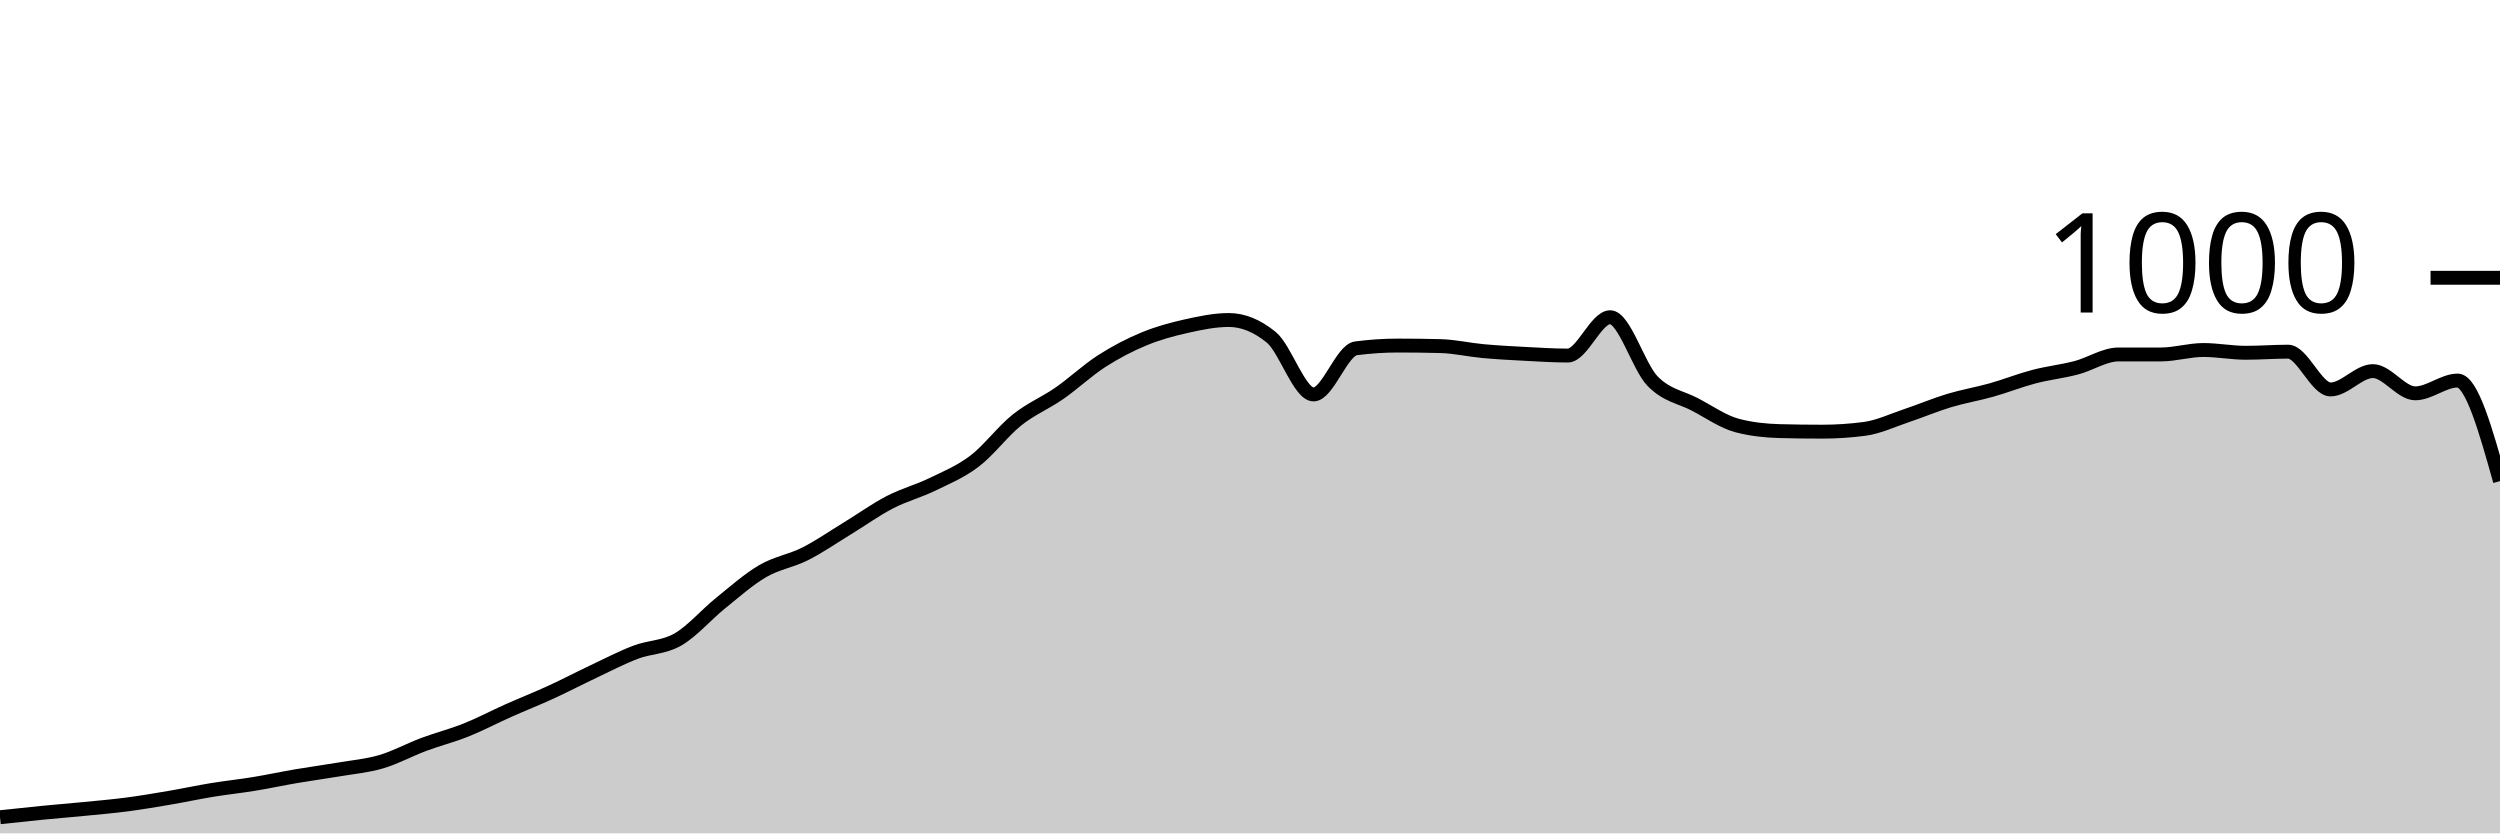
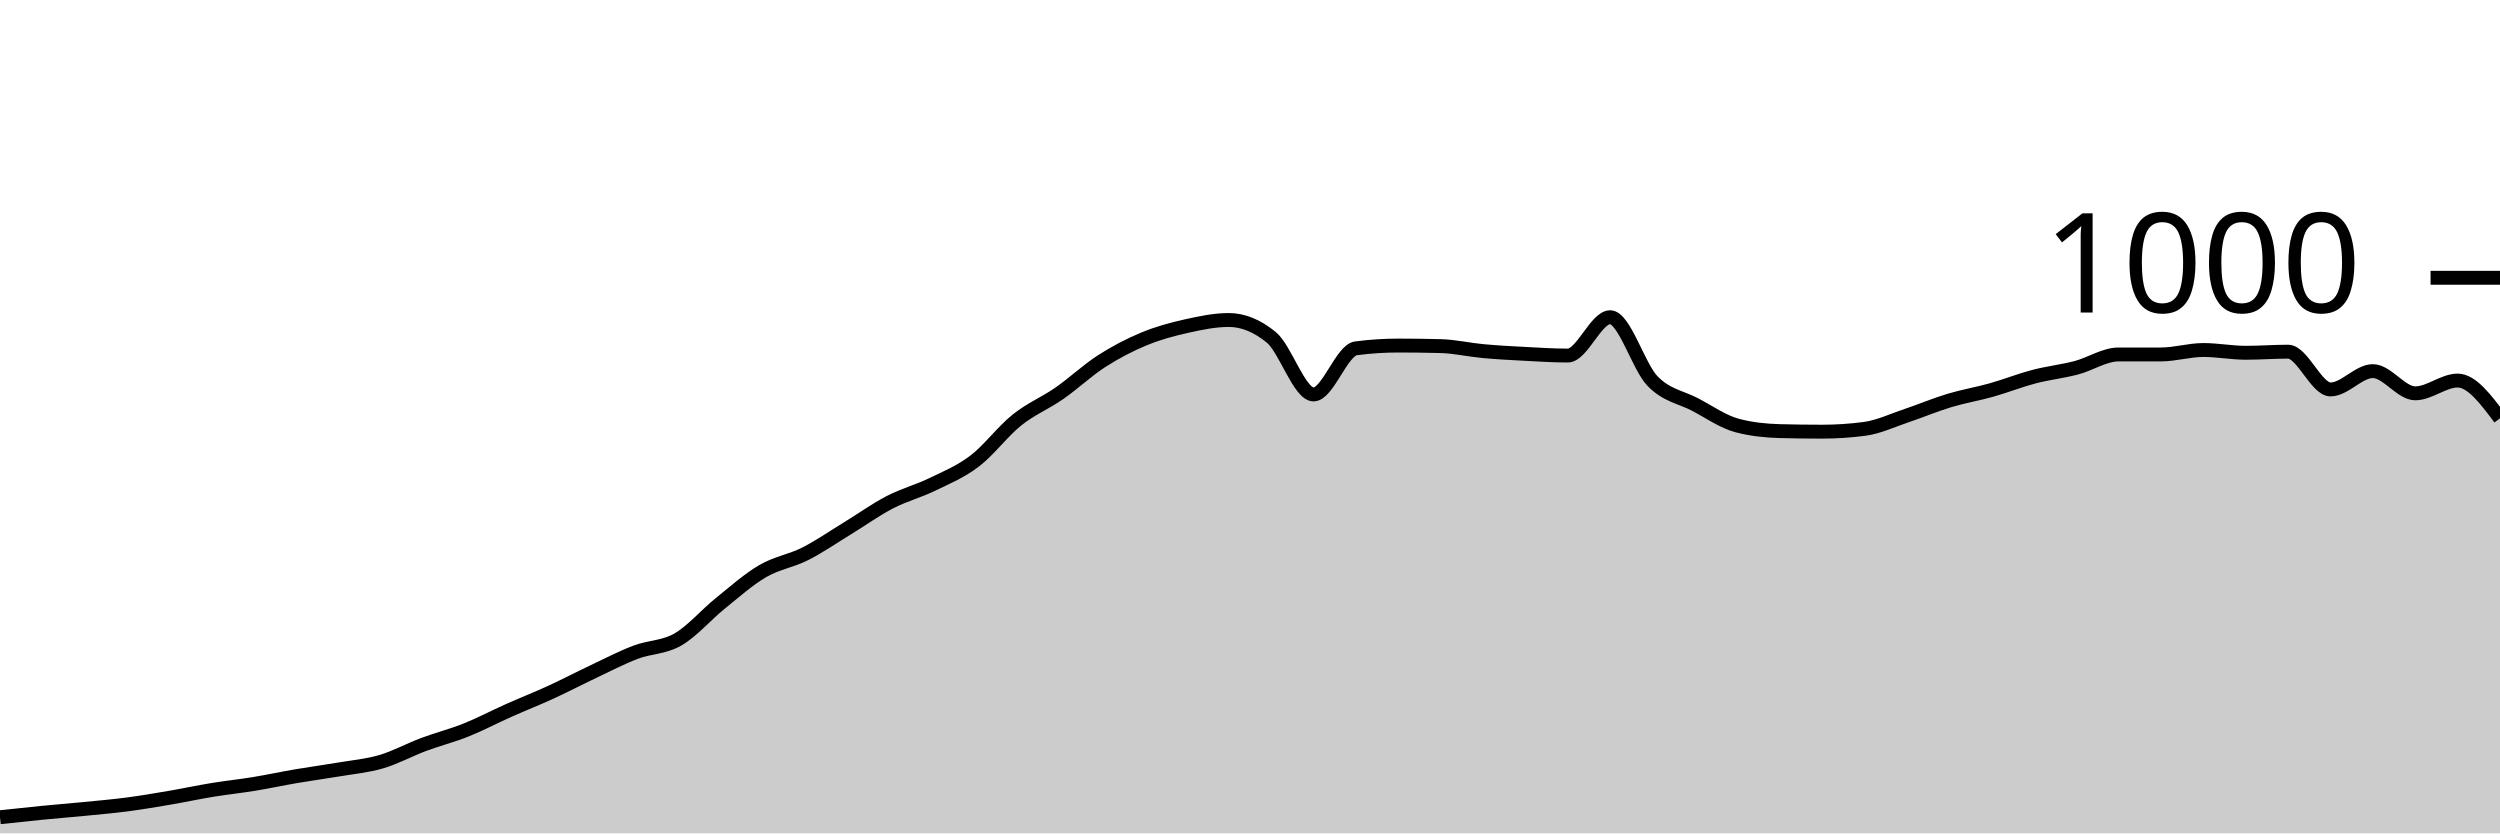
<svg xmlns="http://www.w3.org/2000/svg" viewBox="0 0 180 60">
  <g transform="translate(0,20)">
-     <path class="area" fill="rgba(0, 0, 0, 0.2)" d="M0,38.84C1.017,38.73,2.034,38.62,3.051,38.52C4.068,38.42,5.085,38.34,6.102,38.24C7.119,38.14,8.136,38.053,9.153,37.92C10.169,37.787,11.186,37.613,12.203,37.44C13.22,37.267,14.237,37.047,15.254,36.88C16.271,36.713,17.288,36.607,18.305,36.44C19.322,36.273,20.339,36.053,21.356,35.88C22.373,35.707,23.39,35.573,24.407,35.4C25.424,35.227,26.441,35.14,27.458,34.84C28.475,34.54,29.492,33.98,30.508,33.6C31.525,33.22,32.542,32.967,33.559,32.56C34.576,32.153,35.593,31.613,36.61,31.16C37.627,30.707,38.644,30.307,39.661,29.84C40.678,29.373,41.695,28.84,42.712,28.36C43.729,27.88,44.746,27.347,45.763,26.96C46.78,26.573,47.797,26.627,48.814,26.04C49.831,25.453,50.847,24.26,51.864,23.44C52.881,22.62,53.898,21.713,54.915,21.12C55.932,20.527,56.949,20.393,57.966,19.88C58.983,19.367,60,18.66,61.017,18.04C62.034,17.42,63.051,16.687,64.068,16.16C65.085,15.633,66.102,15.373,67.119,14.88C68.136,14.387,69.153,13.973,70.169,13.2C71.186,12.427,72.203,11.053,73.22,10.24C74.237,9.427,75.254,9.027,76.271,8.32C77.288,7.613,78.305,6.653,79.322,6C80.339,5.347,81.356,4.82,82.373,4.4C83.39,3.98,84.407,3.707,85.424,3.48C86.441,3.253,87.458,3.04,88.475,3.04C89.492,3.04,90.508,3.453,91.525,4.28C92.542,5.107,93.559,8.4,94.576,8.4C95.593,8.4,96.61,5.213,97.627,5.08C98.644,4.947,99.661,4.88,100.678,4.88C101.695,4.88,102.712,4.893,103.729,4.92C104.746,4.947,105.763,5.187,106.78,5.28C107.797,5.373,108.814,5.427,109.831,5.48C110.847,5.533,111.864,5.6,112.881,5.6C113.898,5.6,114.915,2.84,115.932,2.84C116.949,2.84,117.966,6.393,118.983,7.44C120,8.487,121.017,8.587,122.034,9.12C123.051,9.653,124.068,10.373,125.085,10.64C126.102,10.907,127.119,11.013,128.136,11.04C129.153,11.067,130.169,11.08,131.186,11.08C132.203,11.08,133.22,11.013,134.237,10.88C135.254,10.747,136.271,10.26,137.288,9.92C138.305,9.58,139.322,9.147,140.339,8.84C141.356,8.533,142.373,8.367,143.39,8.08C144.407,7.793,145.424,7.387,146.441,7.12C147.458,6.853,148.475,6.747,149.492,6.48C150.508,6.213,151.525,5.52,152.542,5.52C153.559,5.52,154.576,5.52,155.593,5.52C156.61,5.52,157.627,5.2,158.644,5.2C159.661,5.2,160.678,5.4,161.695,5.4C162.712,5.4,163.729,5.32,164.746,5.32C165.763,5.32,166.78,8.04,167.797,8.04C168.814,8.04,169.831,6.72,170.847,6.72C171.864,6.72,172.881,8.32,173.898,8.32C174.915,8.32,175.932,7.4,176.949,7.4C177.966,7.4,178.983,11.02,180,14.64L180,40C178.983,40,177.966,40,176.949,40C175.932,40,174.915,40,173.898,40C172.881,40,171.864,40,170.847,40C169.831,40,168.814,40,167.797,40C166.78,40,165.763,40,164.746,40C163.729,40,162.712,40,161.695,40C160.678,40,159.661,40,158.644,40C157.627,40,156.61,40,155.593,40C154.576,40,153.559,40,152.542,40C151.525,40,150.508,40,149.492,40C148.475,40,147.458,40,146.441,40C145.424,40,144.407,40,143.39,40C142.373,40,141.356,40,140.339,40C139.322,40,138.305,40,137.288,40C136.271,40,135.254,40,134.237,40C133.22,40,132.203,40,131.186,40C130.169,40,129.153,40,128.136,40C127.119,40,126.102,40,125.085,40C124.068,40,123.051,40,122.034,40C121.017,40,120,40,118.983,40C117.966,40,116.949,40,115.932,40C114.915,40,113.898,40,112.881,40C111.864,40,110.847,40,109.831,40C108.814,40,107.797,40,106.78,40C105.763,40,104.746,40,103.729,40C102.712,40,101.695,40,100.678,40C99.661,40,98.644,40,97.627,40C96.61,40,95.593,40,94.576,40C93.559,40,92.542,40,91.525,40C90.508,40,89.492,40,88.475,40C87.458,40,86.441,40,85.424,40C84.407,40,83.39,40,82.373,40C81.356,40,80.339,40,79.322,40C78.305,40,77.288,40,76.271,40C75.254,40,74.237,40,73.22,40C72.203,40,71.186,40,70.169,40C69.153,40,68.136,40,67.119,40C66.102,40,65.085,40,64.068,40C63.051,40,62.034,40,61.017,40C60,40,58.983,40,57.966,40C56.949,40,55.932,40,54.915,40C53.898,40,52.881,40,51.864,40C50.847,40,49.831,40,48.814,40C47.797,40,46.78,40,45.763,40C44.746,40,43.729,40,42.712,40C41.695,40,40.678,40,39.661,40C38.644,40,37.627,40,36.61,40C35.593,40,34.576,40,33.559,40C32.542,40,31.525,40,30.508,40C29.492,40,28.475,40,27.458,40C26.441,40,25.424,40,24.407,40C23.39,40,22.373,40,21.356,40C20.339,40,19.322,40,18.305,40C17.288,40,16.271,40,15.254,40C14.237,40,13.22,40,12.203,40C11.186,40,10.169,40,9.153,40C8.136,40,7.119,40,6.102,40C5.085,40,4.068,40,3.051,40C2.034,40,1.017,40,0,40Z" />
-     <path class="line" stroke="black" fill="none" d="M0,38.84C1.017,38.73,2.034,38.62,3.051,38.52C4.068,38.42,5.085,38.34,6.102,38.24C7.119,38.14,8.136,38.053,9.153,37.92C10.169,37.787,11.186,37.613,12.203,37.44C13.22,37.267,14.237,37.047,15.254,36.88C16.271,36.713,17.288,36.607,18.305,36.44C19.322,36.273,20.339,36.053,21.356,35.88C22.373,35.707,23.39,35.573,24.407,35.4C25.424,35.227,26.441,35.14,27.458,34.84C28.475,34.54,29.492,33.98,30.508,33.6C31.525,33.22,32.542,32.967,33.559,32.56C34.576,32.153,35.593,31.613,36.61,31.16C37.627,30.707,38.644,30.307,39.661,29.84C40.678,29.373,41.695,28.84,42.712,28.36C43.729,27.88,44.746,27.347,45.763,26.96C46.78,26.573,47.797,26.627,48.814,26.04C49.831,25.453,50.847,24.26,51.864,23.44C52.881,22.62,53.898,21.713,54.915,21.12C55.932,20.527,56.949,20.393,57.966,19.88C58.983,19.367,60,18.66,61.017,18.04C62.034,17.42,63.051,16.687,64.068,16.16C65.085,15.633,66.102,15.373,67.119,14.88C68.136,14.387,69.153,13.973,70.169,13.2C71.186,12.427,72.203,11.053,73.22,10.24C74.237,9.427,75.254,9.027,76.271,8.32C77.288,7.613,78.305,6.653,79.322,6C80.339,5.347,81.356,4.82,82.373,4.4C83.39,3.98,84.407,3.707,85.424,3.48C86.441,3.253,87.458,3.04,88.475,3.04C89.492,3.04,90.508,3.453,91.525,4.28C92.542,5.107,93.559,8.4,94.576,8.4C95.593,8.4,96.61,5.213,97.627,5.08C98.644,4.947,99.661,4.88,100.678,4.88C101.695,4.88,102.712,4.893,103.729,4.92C104.746,4.947,105.763,5.187,106.78,5.28C107.797,5.373,108.814,5.427,109.831,5.48C110.847,5.533,111.864,5.6,112.881,5.6C113.898,5.6,114.915,2.84,115.932,2.84C116.949,2.84,117.966,6.393,118.983,7.44C120,8.487,121.017,8.587,122.034,9.12C123.051,9.653,124.068,10.373,125.085,10.64C126.102,10.907,127.119,11.013,128.136,11.04C129.153,11.067,130.169,11.08,131.186,11.08C132.203,11.08,133.22,11.013,134.237,10.88C135.254,10.747,136.271,10.26,137.288,9.92C138.305,9.58,139.322,9.147,140.339,8.84C141.356,8.533,142.373,8.367,143.39,8.08C144.407,7.793,145.424,7.387,146.441,7.12C147.458,6.853,148.475,6.747,149.492,6.48C150.508,6.213,151.525,5.52,152.542,5.52C153.559,5.52,154.576,5.52,155.593,5.52C156.61,5.52,157.627,5.2,158.644,5.2C159.661,5.2,160.678,5.4,161.695,5.4C162.712,5.4,163.729,5.32,164.746,5.32C165.763,5.32,166.78,8.04,167.797,8.04C168.814,8.04,169.831,6.72,170.847,6.72C171.864,6.72,172.881,8.32,173.898,8.32C174.915,8.32,175.932,7.4,176.949,7.4C177.966,7.4,178.983,11.02,180,14.64" />
+     <path class="area" fill="rgba(0, 0, 0, 0.2)" d="M0,38.84C1.017,38.73,2.034,38.62,3.051,38.52C4.068,38.42,5.085,38.34,6.102,38.24C7.119,38.14,8.136,38.053,9.153,37.92C10.169,37.787,11.186,37.613,12.203,37.44C13.22,37.267,14.237,37.047,15.254,36.88C16.271,36.713,17.288,36.607,18.305,36.44C19.322,36.273,20.339,36.053,21.356,35.88C22.373,35.707,23.39,35.573,24.407,35.4C25.424,35.227,26.441,35.14,27.458,34.84C28.475,34.54,29.492,33.98,30.508,33.6C31.525,33.22,32.542,32.967,33.559,32.56C34.576,32.153,35.593,31.613,36.61,31.16C37.627,30.707,38.644,30.307,39.661,29.84C40.678,29.373,41.695,28.84,42.712,28.36C43.729,27.88,44.746,27.347,45.763,26.96C46.78,26.573,47.797,26.627,48.814,26.04C49.831,25.453,50.847,24.26,51.864,23.44C52.881,22.62,53.898,21.713,54.915,21.12C55.932,20.527,56.949,20.393,57.966,19.88C58.983,19.367,60,18.66,61.017,18.04C62.034,17.42,63.051,16.687,64.068,16.16C65.085,15.633,66.102,15.373,67.119,14.88C68.136,14.387,69.153,13.973,70.169,13.2C71.186,12.427,72.203,11.053,73.22,10.24C74.237,9.427,75.254,9.027,76.271,8.32C77.288,7.613,78.305,6.653,79.322,6C80.339,5.347,81.356,4.82,82.373,4.4C83.39,3.98,84.407,3.707,85.424,3.48C86.441,3.253,87.458,3.04,88.475,3.04C89.492,3.04,90.508,3.453,91.525,4.28C92.542,5.107,93.559,8.4,94.576,8.4C95.593,8.4,96.61,5.213,97.627,5.08C98.644,4.947,99.661,4.88,100.678,4.88C101.695,4.88,102.712,4.893,103.729,4.92C104.746,4.947,105.763,5.187,106.78,5.28C107.797,5.373,108.814,5.427,109.831,5.48C110.847,5.533,111.864,5.6,112.881,5.6C113.898,5.6,114.915,2.84,115.932,2.84C116.949,2.84,117.966,6.393,118.983,7.44C120,8.487,121.017,8.587,122.034,9.12C123.051,9.653,124.068,10.373,125.085,10.64C126.102,10.907,127.119,11.013,128.136,11.04C129.153,11.067,130.169,11.08,131.186,11.08C132.203,11.08,133.22,11.013,134.237,10.88C135.254,10.747,136.271,10.26,137.288,9.92C138.305,9.58,139.322,9.147,140.339,8.84C141.356,8.533,142.373,8.367,143.39,8.08C144.407,7.793,145.424,7.387,146.441,7.12C147.458,6.853,148.475,6.747,149.492,6.48C150.508,6.213,151.525,5.52,152.542,5.52C153.559,5.52,154.576,5.52,155.593,5.52C156.61,5.52,157.627,5.2,158.644,5.2C159.661,5.2,160.678,5.4,161.695,5.4C162.712,5.4,163.729,5.32,164.746,5.32C165.763,5.32,166.78,8.04,167.797,8.04C168.814,8.04,169.831,6.72,170.847,6.72C171.864,6.72,172.881,8.32,173.898,8.32C174.915,8.32,175.932,7.4,176.949,7.4C177.966,7.4,178.983,8.76,180,10.12L180,40C178.983,40,177.966,40,176.949,40C175.932,40,174.915,40,173.898,40C172.881,40,171.864,40,170.847,40C169.831,40,168.814,40,167.797,40C166.78,40,165.763,40,164.746,40C163.729,40,162.712,40,161.695,40C160.678,40,159.661,40,158.644,40C157.627,40,156.61,40,155.593,40C154.576,40,153.559,40,152.542,40C151.525,40,150.508,40,149.492,40C148.475,40,147.458,40,146.441,40C145.424,40,144.407,40,143.39,40C142.373,40,141.356,40,140.339,40C139.322,40,138.305,40,137.288,40C136.271,40,135.254,40,134.237,40C133.22,40,132.203,40,131.186,40C130.169,40,129.153,40,128.136,40C127.119,40,126.102,40,125.085,40C124.068,40,123.051,40,122.034,40C121.017,40,120,40,118.983,40C117.966,40,116.949,40,115.932,40C114.915,40,113.898,40,112.881,40C111.864,40,110.847,40,109.831,40C108.814,40,107.797,40,106.78,40C105.763,40,104.746,40,103.729,40C102.712,40,101.695,40,100.678,40C99.661,40,98.644,40,97.627,40C96.61,40,95.593,40,94.576,40C93.559,40,92.542,40,91.525,40C90.508,40,89.492,40,88.475,40C87.458,40,86.441,40,85.424,40C84.407,40,83.39,40,82.373,40C81.356,40,80.339,40,79.322,40C78.305,40,77.288,40,76.271,40C75.254,40,74.237,40,73.22,40C72.203,40,71.186,40,70.169,40C69.153,40,68.136,40,67.119,40C66.102,40,65.085,40,64.068,40C63.051,40,62.034,40,61.017,40C60,40,58.983,40,57.966,40C56.949,40,55.932,40,54.915,40C53.898,40,52.881,40,51.864,40C50.847,40,49.831,40,48.814,40C47.797,40,46.78,40,45.763,40C44.746,40,43.729,40,42.712,40C41.695,40,40.678,40,39.661,40C38.644,40,37.627,40,36.61,40C35.593,40,34.576,40,33.559,40C32.542,40,31.525,40,30.508,40C29.492,40,28.475,40,27.458,40C26.441,40,25.424,40,24.407,40C23.39,40,22.373,40,21.356,40C20.339,40,19.322,40,18.305,40C17.288,40,16.271,40,15.254,40C14.237,40,13.22,40,12.203,40C11.186,40,10.169,40,9.153,40C8.136,40,7.119,40,6.102,40C5.085,40,4.068,40,3.051,40C2.034,40,1.017,40,0,40Z" />
+     <path class="line" stroke="black" fill="none" d="M0,38.84C1.017,38.73,2.034,38.62,3.051,38.52C4.068,38.42,5.085,38.34,6.102,38.24C7.119,38.14,8.136,38.053,9.153,37.92C10.169,37.787,11.186,37.613,12.203,37.44C13.22,37.267,14.237,37.047,15.254,36.88C16.271,36.713,17.288,36.607,18.305,36.44C19.322,36.273,20.339,36.053,21.356,35.88C22.373,35.707,23.39,35.573,24.407,35.4C25.424,35.227,26.441,35.14,27.458,34.84C28.475,34.54,29.492,33.98,30.508,33.6C31.525,33.22,32.542,32.967,33.559,32.56C34.576,32.153,35.593,31.613,36.61,31.16C37.627,30.707,38.644,30.307,39.661,29.84C40.678,29.373,41.695,28.84,42.712,28.36C43.729,27.88,44.746,27.347,45.763,26.96C46.78,26.573,47.797,26.627,48.814,26.04C49.831,25.453,50.847,24.26,51.864,23.44C52.881,22.62,53.898,21.713,54.915,21.12C55.932,20.527,56.949,20.393,57.966,19.88C58.983,19.367,60,18.66,61.017,18.04C62.034,17.42,63.051,16.687,64.068,16.16C65.085,15.633,66.102,15.373,67.119,14.88C68.136,14.387,69.153,13.973,70.169,13.2C71.186,12.427,72.203,11.053,73.22,10.24C74.237,9.427,75.254,9.027,76.271,8.32C77.288,7.613,78.305,6.653,79.322,6C80.339,5.347,81.356,4.82,82.373,4.4C83.39,3.98,84.407,3.707,85.424,3.48C86.441,3.253,87.458,3.04,88.475,3.04C89.492,3.04,90.508,3.453,91.525,4.28C92.542,5.107,93.559,8.4,94.576,8.4C95.593,8.4,96.61,5.213,97.627,5.08C98.644,4.947,99.661,4.88,100.678,4.88C101.695,4.88,102.712,4.893,103.729,4.92C104.746,4.947,105.763,5.187,106.78,5.28C107.797,5.373,108.814,5.427,109.831,5.48C110.847,5.533,111.864,5.6,112.881,5.6C113.898,5.6,114.915,2.84,115.932,2.84C116.949,2.84,117.966,6.393,118.983,7.44C120,8.487,121.017,8.587,122.034,9.12C123.051,9.653,124.068,10.373,125.085,10.64C126.102,10.907,127.119,11.013,128.136,11.04C129.153,11.067,130.169,11.08,131.186,11.08C132.203,11.08,133.22,11.013,134.237,10.88C135.254,10.747,136.271,10.26,137.288,9.92C138.305,9.58,139.322,9.147,140.339,8.84C141.356,8.533,142.373,8.367,143.39,8.08C144.407,7.793,145.424,7.387,146.441,7.12C147.458,6.853,148.475,6.747,149.492,6.48C150.508,6.213,151.525,5.52,152.542,5.52C153.559,5.52,154.576,5.52,155.593,5.52C156.61,5.52,157.627,5.2,158.644,5.2C159.661,5.2,160.678,5.4,161.695,5.4C162.712,5.4,163.729,5.32,164.746,5.32C165.763,5.32,166.78,8.04,167.797,8.04C168.814,8.04,169.831,6.72,170.847,6.72C171.864,6.72,172.881,8.32,173.898,8.32C174.915,8.32,175.932,7.4,176.949,7.4C177.966,7.4,178.983,8.76,180,10.12" />
    <path class="axis-ceiling" stroke-width="1" stroke="black" fill="none" d="M175,0L180,0" />
    <text class="axis-ceiling-label" font-family="sans-serif" text-anchor="end" font-size="10px" x="170" y="2.5">1000</text>
  </g>
</svg>
